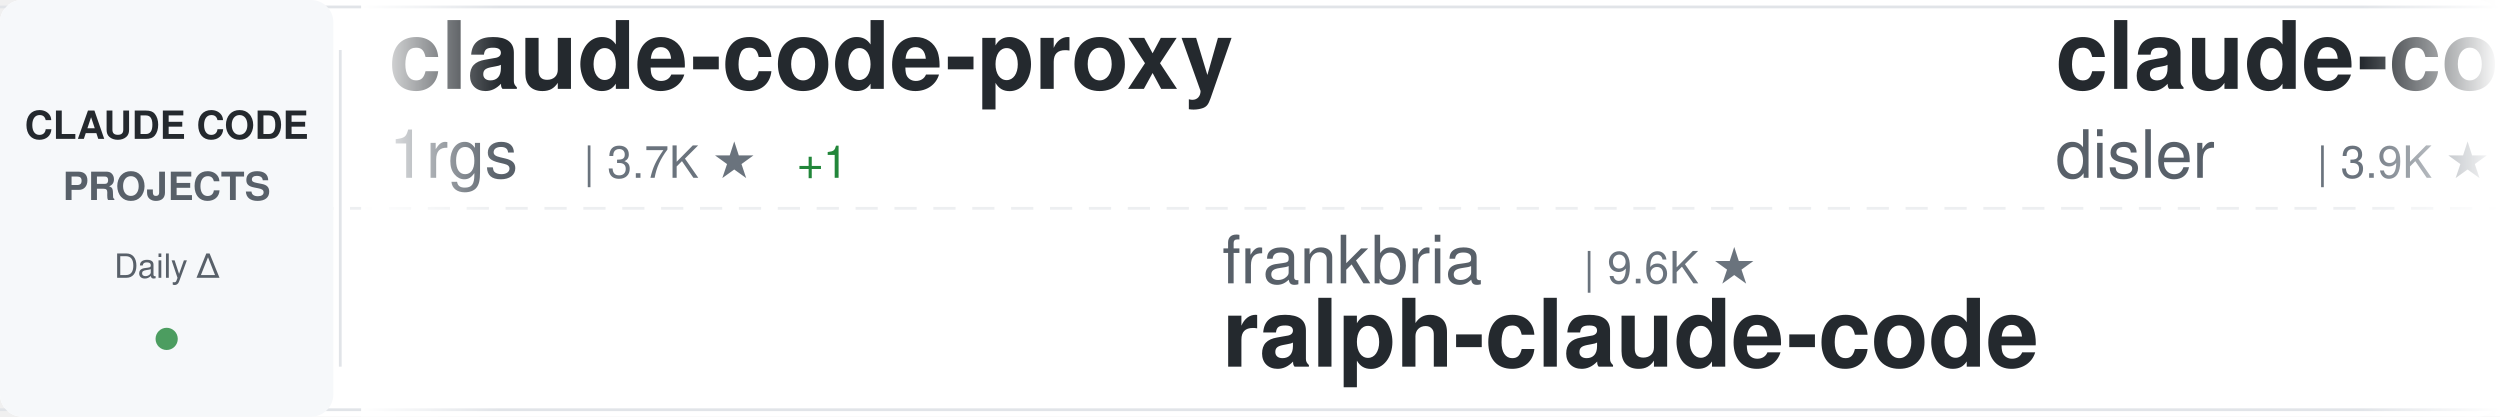
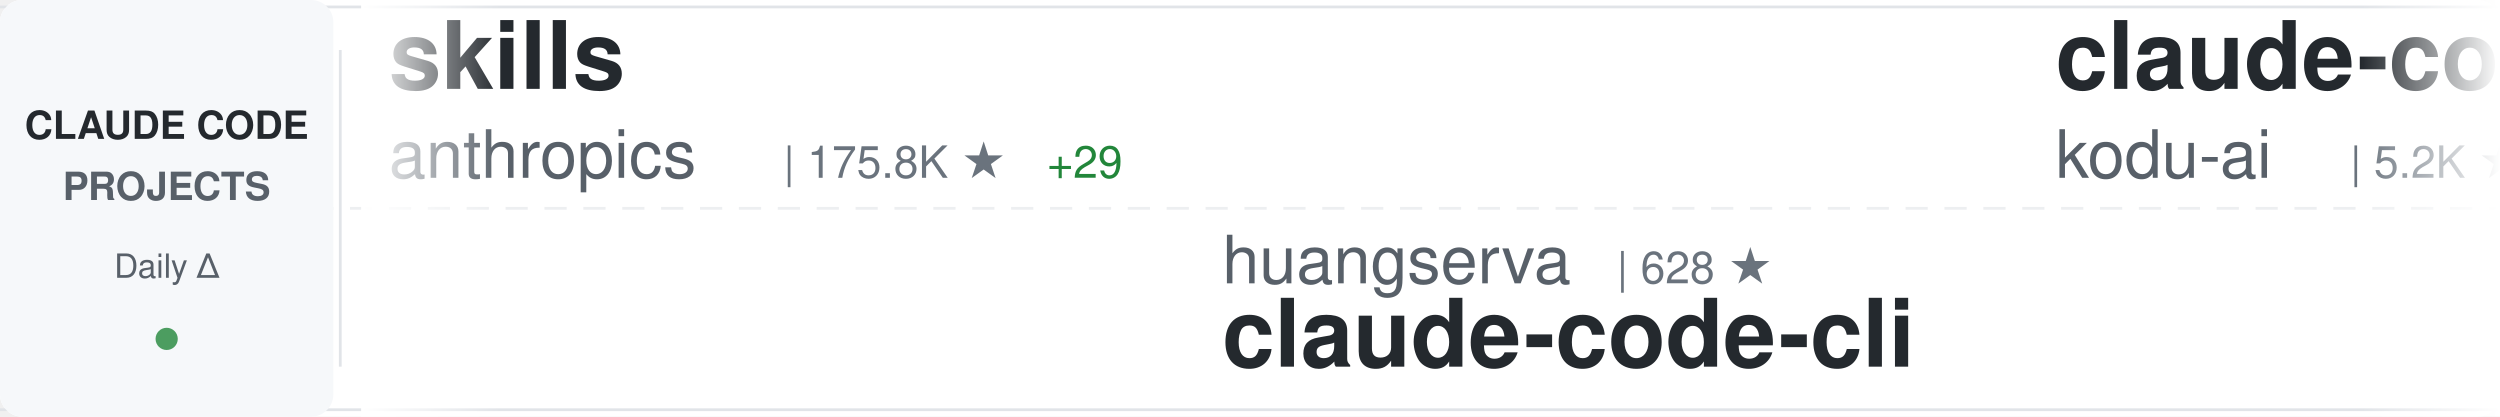
<svg xmlns="http://www.w3.org/2000/svg" width="900" height="150">
  <defs>
    <linearGradient id="awesomeLeftFade" x1="0%" y1="0%" x2="100%" y2="0%">
      <stop offset="0%" style="stop-color:#ffffff;stop-opacity:1" />
      <stop offset="100%" style="stop-color:#ffffff;stop-opacity:0" />
    </linearGradient>
    <linearGradient id="awesomeRightFade" x1="0%" y1="0%" x2="100%" y2="0%">
      <stop offset="0%" style="stop-color:#ffffff;stop-opacity:0" />
      <stop offset="100%" style="stop-color:#ffffff;stop-opacity:1" />
    </linearGradient>
  </defs>
  <rect width="900" height="150" fill="#ffffff" rx="8" />
  <rect x="0" y="2" width="900" height="1" fill="#e1e4e8" />
  <rect x="0" y="147" width="900" height="1" fill="#e1e4e8" />
  <line x1="0" y1="75" x2="900" y2="75" stroke="#e1e4e8" stroke-width="1" stroke-dasharray="8 6" opacity="0.6" />
  <rect x="0" y="0" width="120" height="150" fill="#f6f8fa" rx="8" />
  <text x="60" y="50" font-family="-apple-system, BlinkMacSystemFont, 'Segoe UI', Helvetica, Arial, sans-serif" font-size="14" font-weight="600" fill="#24292e" text-anchor="middle">CLAUDE CODE</text>
  <text x="60" y="72" font-family="-apple-system, BlinkMacSystemFont, 'Segoe UI', Helvetica, Arial, sans-serif" font-size="14" font-weight="600" fill="#586069" text-anchor="middle">PROJECTS</text>
  <text x="60" y="100" font-family="-apple-system, BlinkMacSystemFont, 'Segoe UI', Helvetica, Arial, sans-serif" font-size="12" font-weight="500" fill="#586069" text-anchor="middle">Daily Δ</text>
  <circle cx="60" cy="122" r="4" fill="#22863a" opacity="0.8" />
  <rect x="122" y="18" width="1" height="114" fill="#e1e4e8" />
  <clipPath id="awesomeTickerClip">
    <rect x="130" y="0" width="770" height="150" />
  </clipPath>
  <g clip-path="url(#awesomeTickerClip)">
    <g id="awesomeTickerItems">
      <animateTransform attributeName="transform" attributeType="XML" type="translate" from="0 0" to="-3000 0" dur="54s" repeatCount="indefinite" />
      <g transform="translate(0, 0)">
-         <text x="140" y="32" font-family="-apple-system, BlinkMacSystemFont, 'Segoe UI', Helvetica, Arial, sans-serif" font-size="34" font-weight="600" fill="#24292e">claude-code-proxy</text>
-         <text x="140" y="64" font-family="-apple-system, BlinkMacSystemFont, 'Segoe UI', Helvetica, Arial, sans-serif" font-size="24" font-weight="400" fill="#586069">1rgs</text>
-         <text x="210" y="64" font-family="-apple-system, BlinkMacSystemFont, 'Segoe UI', Helvetica, Arial, sans-serif" font-size="16" font-weight="500" fill="#6a737d">| 3.7K ★</text>
-         <text x="287" y="64" font-family="-apple-system, BlinkMacSystemFont, 'Segoe UI', Helvetica, Arial, sans-serif" font-size="16" font-weight="500" fill="#22863a"> +1</text>
+         <text x="140" y="32" font-family="-apple-system, BlinkMacSystemFont, 'Segoe UI', Helvetica, Arial, sans-serif" font-size="34" font-weight="600" fill="#24292e">skills</text>
+         <text x="140" y="64" font-family="-apple-system, BlinkMacSystemFont, 'Segoe UI', Helvetica, Arial, sans-serif" font-size="24" font-weight="400" fill="#586069">anthropics</text>
+         <text x="282" y="64" font-family="-apple-system, BlinkMacSystemFont, 'Segoe UI', Helvetica, Arial, sans-serif" font-size="16" font-weight="500" fill="#6a737d">| 175.8K ★</text>
+         <text x="377" y="64" font-family="-apple-system, BlinkMacSystemFont, 'Segoe UI', Helvetica, Arial, sans-serif" font-size="16" font-weight="500" fill="#22863a"> +29</text>
      </g>
      <g transform="translate(300, 0)">
-         <text x="140" y="102" font-family="-apple-system, BlinkMacSystemFont, 'Segoe UI', Helvetica, Arial, sans-serif" font-size="24" font-weight="400" fill="#586069">frankbria</text>
-         <text x="270" y="102" font-family="-apple-system, BlinkMacSystemFont, 'Segoe UI', Helvetica, Arial, sans-serif" font-size="16" font-weight="500" fill="#6a737d">| 9.6K ★</text>
-         <text x="140" y="132" font-family="-apple-system, BlinkMacSystemFont, 'Segoe UI', Helvetica, Arial, sans-serif" font-size="34" font-weight="600" fill="#24292e">ralph-claude-code</text>
+         <text x="140" y="102" font-family="-apple-system, BlinkMacSystemFont, 'Segoe UI', Helvetica, Arial, sans-serif" font-size="24" font-weight="400" fill="#586069">huangserva</text>
+         <text x="282" y="102" font-family="-apple-system, BlinkMacSystemFont, 'Segoe UI', Helvetica, Arial, sans-serif" font-size="16" font-weight="500" fill="#6a737d">| 628 ★</text>
+         <text x="140" y="132" font-family="-apple-system, BlinkMacSystemFont, 'Segoe UI', Helvetica, Arial, sans-serif" font-size="34" font-weight="600" fill="#24292e">claude-code-cli</text>
      </g>
      <g transform="translate(600, 0)">
-         <text x="140" y="32" font-family="-apple-system, BlinkMacSystemFont, 'Segoe UI', Helvetica, Arial, sans-serif" font-size="34" font-weight="600" fill="#24292e">claude-code-hooks-master...</text>
-         <text x="140" y="64" font-family="-apple-system, BlinkMacSystemFont, 'Segoe UI', Helvetica, Arial, sans-serif" font-size="24" font-weight="400" fill="#586069">disler</text>
-         <text x="234" y="64" font-family="-apple-system, BlinkMacSystemFont, 'Segoe UI', Helvetica, Arial, sans-serif" font-size="16" font-weight="500" fill="#6a737d">| 3.9K ★</text>
+         <text x="140" y="32" font-family="-apple-system, BlinkMacSystemFont, 'Segoe UI', Helvetica, Arial, sans-serif" font-size="34" font-weight="600" fill="#24292e">claude-coder</text>
+         <text x="140" y="64" font-family="-apple-system, BlinkMacSystemFont, 'Segoe UI', Helvetica, Arial, sans-serif" font-size="24" font-weight="400" fill="#586069">kodu-ai</text>
+         <text x="246" y="64" font-family="-apple-system, BlinkMacSystemFont, 'Segoe UI', Helvetica, Arial, sans-serif" font-size="16" font-weight="500" fill="#6a737d">| 5.2K ★</text>
      </g>
      <g transform="translate(900, 0)">
-         <text x="140" y="102" font-family="-apple-system, BlinkMacSystemFont, 'Segoe UI', Helvetica, Arial, sans-serif" font-size="24" font-weight="400" fill="#586069">jqueryscript</text>
-         <text x="306" y="102" font-family="-apple-system, BlinkMacSystemFont, 'Segoe UI', Helvetica, Arial, sans-serif" font-size="16" font-weight="500" fill="#6a737d">| 513 ★</text>
-         <text x="140" y="132" font-family="-apple-system, BlinkMacSystemFont, 'Segoe UI', Helvetica, Arial, sans-serif" font-size="34" font-weight="600" fill="#24292e">awesome-claude-code</text>
+         <text x="140" y="102" font-family="-apple-system, BlinkMacSystemFont, 'Segoe UI', Helvetica, Arial, sans-serif" font-size="24" font-weight="400" fill="#586069">diet103</text>
+         <text x="246" y="102" font-family="-apple-system, BlinkMacSystemFont, 'Segoe UI', Helvetica, Arial, sans-serif" font-size="16" font-weight="500" fill="#6a737d">| 10.0K ★</text>
+         <text x="332" y="102" font-family="-apple-system, BlinkMacSystemFont, 'Segoe UI', Helvetica, Arial, sans-serif" font-size="16" font-weight="500" fill="#22863a"> +1</text>
+         <text x="140" y="132" font-family="-apple-system, BlinkMacSystemFont, 'Segoe UI', Helvetica, Arial, sans-serif" font-size="34" font-weight="600" fill="#24292e">claude-code-infrastructu...</text>
      </g>
      <g transform="translate(1200, 0)">
-         <text x="140" y="32" font-family="-apple-system, BlinkMacSystemFont, 'Segoe UI', Helvetica, Arial, sans-serif" font-size="34" font-weight="600" fill="#24292e">claude-code-harness</text>
-         <text x="140" y="64" font-family="-apple-system, BlinkMacSystemFont, 'Segoe UI', Helvetica, Arial, sans-serif" font-size="24" font-weight="400" fill="#586069">Chachamaru127</text>
-         <text x="318" y="64" font-family="-apple-system, BlinkMacSystemFont, 'Segoe UI', Helvetica, Arial, sans-serif" font-size="16" font-weight="500" fill="#6a737d">| 3.1K ★</text>
+         <text x="140" y="32" font-family="-apple-system, BlinkMacSystemFont, 'Segoe UI', Helvetica, Arial, sans-serif" font-size="34" font-weight="600" fill="#24292e">my-claude-code-setup</text>
+         <text x="140" y="64" font-family="-apple-system, BlinkMacSystemFont, 'Segoe UI', Helvetica, Arial, sans-serif" font-size="24" font-weight="400" fill="#586069">centminmod</text>
+         <text x="282" y="64" font-family="-apple-system, BlinkMacSystemFont, 'Segoe UI', Helvetica, Arial, sans-serif" font-size="16" font-weight="500" fill="#6a737d">| 2.6K ★</text>
      </g>
      <g transform="translate(1500, 0)">
-         <text x="140" y="102" font-family="-apple-system, BlinkMacSystemFont, 'Segoe UI', Helvetica, Arial, sans-serif" font-size="24" font-weight="400" fill="#586069">ccplugins</text>
-         <text x="270" y="102" font-family="-apple-system, BlinkMacSystemFont, 'Segoe UI', Helvetica, Arial, sans-serif" font-size="16" font-weight="500" fill="#6a737d">| 935 ★</text>
-         <text x="140" y="132" font-family="-apple-system, BlinkMacSystemFont, 'Segoe UI', Helvetica, Arial, sans-serif" font-size="34" font-weight="600" fill="#24292e">awesome-claude-code-plug...</text>
+         <text x="140" y="102" font-family="-apple-system, BlinkMacSystemFont, 'Segoe UI', Helvetica, Arial, sans-serif" font-size="24" font-weight="400" fill="#586069">Pimzino</text>
+         <text x="246" y="102" font-family="-apple-system, BlinkMacSystemFont, 'Segoe UI', Helvetica, Arial, sans-serif" font-size="16" font-weight="500" fill="#6a737d">| 3.9K ★</text>
+         <text x="140" y="132" font-family="-apple-system, BlinkMacSystemFont, 'Segoe UI', Helvetica, Arial, sans-serif" font-size="34" font-weight="600" fill="#24292e">claude-code-spec-workflo...</text>
      </g>
      <g transform="translate(1800, 0)">
-         <text x="140" y="32" font-family="-apple-system, BlinkMacSystemFont, 'Segoe UI', Helvetica, Arial, sans-serif" font-size="34" font-weight="600" fill="#24292e">claude-code-my-workflow</text>
-         <text x="140" y="64" font-family="-apple-system, BlinkMacSystemFont, 'Segoe UI', Helvetica, Arial, sans-serif" font-size="24" font-weight="400" fill="#586069">pedrohcgs</text>
-         <text x="270" y="64" font-family="-apple-system, BlinkMacSystemFont, 'Segoe UI', Helvetica, Arial, sans-serif" font-size="16" font-weight="500" fill="#6a737d">| 1.6K ★</text>
-         <text x="347" y="64" font-family="-apple-system, BlinkMacSystemFont, 'Segoe UI', Helvetica, Arial, sans-serif" font-size="16" font-weight="500" fill="#22863a"> +3</text>
+         <text x="140" y="32" font-family="-apple-system, BlinkMacSystemFont, 'Segoe UI', Helvetica, Arial, sans-serif" font-size="34" font-weight="600" fill="#24292e">claude-code-from-scratch</text>
+         <text x="140" y="64" font-family="-apple-system, BlinkMacSystemFont, 'Segoe UI', Helvetica, Arial, sans-serif" font-size="24" font-weight="400" fill="#586069">Windy3f3f3f3f</text>
+         <text x="318" y="64" font-family="-apple-system, BlinkMacSystemFont, 'Segoe UI', Helvetica, Arial, sans-serif" font-size="16" font-weight="500" fill="#6a737d">| 2.7K ★</text>
+         <text x="395" y="64" font-family="-apple-system, BlinkMacSystemFont, 'Segoe UI', Helvetica, Arial, sans-serif" font-size="16" font-weight="500" fill="#22863a"> +1</text>
      </g>
      <g transform="translate(2100, 0)">
-         <text x="140" y="102" font-family="-apple-system, BlinkMacSystemFont, 'Segoe UI', Helvetica, Arial, sans-serif" font-size="24" font-weight="400" fill="#586069">ghuntley</text>
-         <text x="258" y="102" font-family="-apple-system, BlinkMacSystemFont, 'Segoe UI', Helvetica, Arial, sans-serif" font-size="16" font-weight="500" fill="#6a737d">| 992 ★</text>
-         <text x="140" y="132" font-family="-apple-system, BlinkMacSystemFont, 'Segoe UI', Helvetica, Arial, sans-serif" font-size="34" font-weight="600" fill="#24292e">claude-code-source-code-...</text>
+         <text x="140" y="102" font-family="-apple-system, BlinkMacSystemFont, 'Segoe UI', Helvetica, Arial, sans-serif" font-size="24" font-weight="400" fill="#586069">rohitg00</text>
+         <text x="258" y="102" font-family="-apple-system, BlinkMacSystemFont, 'Segoe UI', Helvetica, Arial, sans-serif" font-size="16" font-weight="500" fill="#6a737d">| 2.6K ★</text>
+         <text x="140" y="132" font-family="-apple-system, BlinkMacSystemFont, 'Segoe UI', Helvetica, Arial, sans-serif" font-size="34" font-weight="600" fill="#24292e">awesome-claude-code-tool...</text>
      </g>
      <g transform="translate(2400, 0)">
-         <text x="140" y="32" font-family="-apple-system, BlinkMacSystemFont, 'Segoe UI', Helvetica, Arial, sans-serif" font-size="34" font-weight="600" fill="#24292e">edmunds-claude-code</text>
-         <text x="140" y="64" font-family="-apple-system, BlinkMacSystemFont, 'Segoe UI', Helvetica, Arial, sans-serif" font-size="24" font-weight="400" fill="#586069">edmund-io</text>
-         <text x="270" y="64" font-family="-apple-system, BlinkMacSystemFont, 'Segoe UI', Helvetica, Arial, sans-serif" font-size="16" font-weight="500" fill="#6a737d">| 1.5K ★</text>
-         <text x="347" y="64" font-family="-apple-system, BlinkMacSystemFont, 'Segoe UI', Helvetica, Arial, sans-serif" font-size="16" font-weight="500" fill="#22863a"> +1</text>
+         <text x="140" y="32" font-family="-apple-system, BlinkMacSystemFont, 'Segoe UI', Helvetica, Arial, sans-serif" font-size="34" font-weight="600" fill="#24292e">claude_code_src</text>
+         <text x="140" y="64" font-family="-apple-system, BlinkMacSystemFont, 'Segoe UI', Helvetica, Arial, sans-serif" font-size="24" font-weight="400" fill="#586069">ponponon</text>
+         <text x="258" y="64" font-family="-apple-system, BlinkMacSystemFont, 'Segoe UI', Helvetica, Arial, sans-serif" font-size="16" font-weight="500" fill="#6a737d">| 2.3K ★</text>
      </g>
      <g transform="translate(2700, 0)">
-         <text x="140" y="102" font-family="-apple-system, BlinkMacSystemFont, 'Segoe UI', Helvetica, Arial, sans-serif" font-size="24" font-weight="400" fill="#586069">JrCx7scC</text>
-         <text x="258" y="102" font-family="-apple-system, BlinkMacSystemFont, 'Segoe UI', Helvetica, Arial, sans-serif" font-size="16" font-weight="500" fill="#6a737d">| 376 ★</text>
-         <text x="140" y="132" font-family="-apple-system, BlinkMacSystemFont, 'Segoe UI', Helvetica, Arial, sans-serif" font-size="34" font-weight="600" fill="#24292e">claude-code-source</text>
+         <text x="140" y="102" font-family="-apple-system, BlinkMacSystemFont, 'Segoe UI', Helvetica, Arial, sans-serif" font-size="24" font-weight="400" fill="#586069">Maciek-roboblog</text>
+         <text x="342" y="102" font-family="-apple-system, BlinkMacSystemFont, 'Segoe UI', Helvetica, Arial, sans-serif" font-size="16" font-weight="500" fill="#6a737d">| 8.7K ★</text>
+         <text x="140" y="132" font-family="-apple-system, BlinkMacSystemFont, 'Segoe UI', Helvetica, Arial, sans-serif" font-size="34" font-weight="600" fill="#24292e">Claude-Code-Usage-Monito...</text>
      </g>
      <g transform="translate(3000, 0)">
-         <text x="140" y="32" font-family="-apple-system, BlinkMacSystemFont, 'Segoe UI', Helvetica, Arial, sans-serif" font-size="34" font-weight="600" fill="#24292e">claude-code-proxy</text>
-         <text x="140" y="64" font-family="-apple-system, BlinkMacSystemFont, 'Segoe UI', Helvetica, Arial, sans-serif" font-size="24" font-weight="400" fill="#586069">1rgs</text>
-         <text x="210" y="64" font-family="-apple-system, BlinkMacSystemFont, 'Segoe UI', Helvetica, Arial, sans-serif" font-size="16" font-weight="500" fill="#6a737d">| 3.7K ★</text>
-         <text x="287" y="64" font-family="-apple-system, BlinkMacSystemFont, 'Segoe UI', Helvetica, Arial, sans-serif" font-size="16" font-weight="500" fill="#22863a"> +1</text>
+         <text x="140" y="32" font-family="-apple-system, BlinkMacSystemFont, 'Segoe UI', Helvetica, Arial, sans-serif" font-size="34" font-weight="600" fill="#24292e">skills</text>
+         <text x="140" y="64" font-family="-apple-system, BlinkMacSystemFont, 'Segoe UI', Helvetica, Arial, sans-serif" font-size="24" font-weight="400" fill="#586069">anthropics</text>
+         <text x="282" y="64" font-family="-apple-system, BlinkMacSystemFont, 'Segoe UI', Helvetica, Arial, sans-serif" font-size="16" font-weight="500" fill="#6a737d">| 175.8K ★</text>
+         <text x="377" y="64" font-family="-apple-system, BlinkMacSystemFont, 'Segoe UI', Helvetica, Arial, sans-serif" font-size="16" font-weight="500" fill="#22863a"> +29</text>
      </g>
      <g transform="translate(3300, 0)">
-         <text x="140" y="102" font-family="-apple-system, BlinkMacSystemFont, 'Segoe UI', Helvetica, Arial, sans-serif" font-size="24" font-weight="400" fill="#586069">frankbria</text>
-         <text x="270" y="102" font-family="-apple-system, BlinkMacSystemFont, 'Segoe UI', Helvetica, Arial, sans-serif" font-size="16" font-weight="500" fill="#6a737d">| 9.6K ★</text>
-         <text x="140" y="132" font-family="-apple-system, BlinkMacSystemFont, 'Segoe UI', Helvetica, Arial, sans-serif" font-size="34" font-weight="600" fill="#24292e">ralph-claude-code</text>
+         <text x="140" y="102" font-family="-apple-system, BlinkMacSystemFont, 'Segoe UI', Helvetica, Arial, sans-serif" font-size="24" font-weight="400" fill="#586069">huangserva</text>
+         <text x="282" y="102" font-family="-apple-system, BlinkMacSystemFont, 'Segoe UI', Helvetica, Arial, sans-serif" font-size="16" font-weight="500" fill="#6a737d">| 628 ★</text>
+         <text x="140" y="132" font-family="-apple-system, BlinkMacSystemFont, 'Segoe UI', Helvetica, Arial, sans-serif" font-size="34" font-weight="600" fill="#24292e">claude-code-cli</text>
      </g>
      <g transform="translate(3600, 0)">
-         <text x="140" y="32" font-family="-apple-system, BlinkMacSystemFont, 'Segoe UI', Helvetica, Arial, sans-serif" font-size="34" font-weight="600" fill="#24292e">claude-code-hooks-master...</text>
-         <text x="140" y="64" font-family="-apple-system, BlinkMacSystemFont, 'Segoe UI', Helvetica, Arial, sans-serif" font-size="24" font-weight="400" fill="#586069">disler</text>
-         <text x="234" y="64" font-family="-apple-system, BlinkMacSystemFont, 'Segoe UI', Helvetica, Arial, sans-serif" font-size="16" font-weight="500" fill="#6a737d">| 3.9K ★</text>
+         <text x="140" y="32" font-family="-apple-system, BlinkMacSystemFont, 'Segoe UI', Helvetica, Arial, sans-serif" font-size="34" font-weight="600" fill="#24292e">claude-coder</text>
+         <text x="140" y="64" font-family="-apple-system, BlinkMacSystemFont, 'Segoe UI', Helvetica, Arial, sans-serif" font-size="24" font-weight="400" fill="#586069">kodu-ai</text>
+         <text x="246" y="64" font-family="-apple-system, BlinkMacSystemFont, 'Segoe UI', Helvetica, Arial, sans-serif" font-size="16" font-weight="500" fill="#6a737d">| 5.2K ★</text>
      </g>
      <g transform="translate(3900, 0)">
-         <text x="140" y="102" font-family="-apple-system, BlinkMacSystemFont, 'Segoe UI', Helvetica, Arial, sans-serif" font-size="24" font-weight="400" fill="#586069">jqueryscript</text>
-         <text x="306" y="102" font-family="-apple-system, BlinkMacSystemFont, 'Segoe UI', Helvetica, Arial, sans-serif" font-size="16" font-weight="500" fill="#6a737d">| 513 ★</text>
-         <text x="140" y="132" font-family="-apple-system, BlinkMacSystemFont, 'Segoe UI', Helvetica, Arial, sans-serif" font-size="34" font-weight="600" fill="#24292e">awesome-claude-code</text>
+         <text x="140" y="102" font-family="-apple-system, BlinkMacSystemFont, 'Segoe UI', Helvetica, Arial, sans-serif" font-size="24" font-weight="400" fill="#586069">diet103</text>
+         <text x="246" y="102" font-family="-apple-system, BlinkMacSystemFont, 'Segoe UI', Helvetica, Arial, sans-serif" font-size="16" font-weight="500" fill="#6a737d">| 10.0K ★</text>
+         <text x="332" y="102" font-family="-apple-system, BlinkMacSystemFont, 'Segoe UI', Helvetica, Arial, sans-serif" font-size="16" font-weight="500" fill="#22863a"> +1</text>
+         <text x="140" y="132" font-family="-apple-system, BlinkMacSystemFont, 'Segoe UI', Helvetica, Arial, sans-serif" font-size="34" font-weight="600" fill="#24292e">claude-code-infrastructu...</text>
      </g>
    </g>
  </g>
  <rect x="130" y="0" width="50" height="150" fill="url(#awesomeLeftFade)" />
  <rect x="850" y="0" width="50" height="150" fill="url(#awesomeRightFade)" />
</svg>
